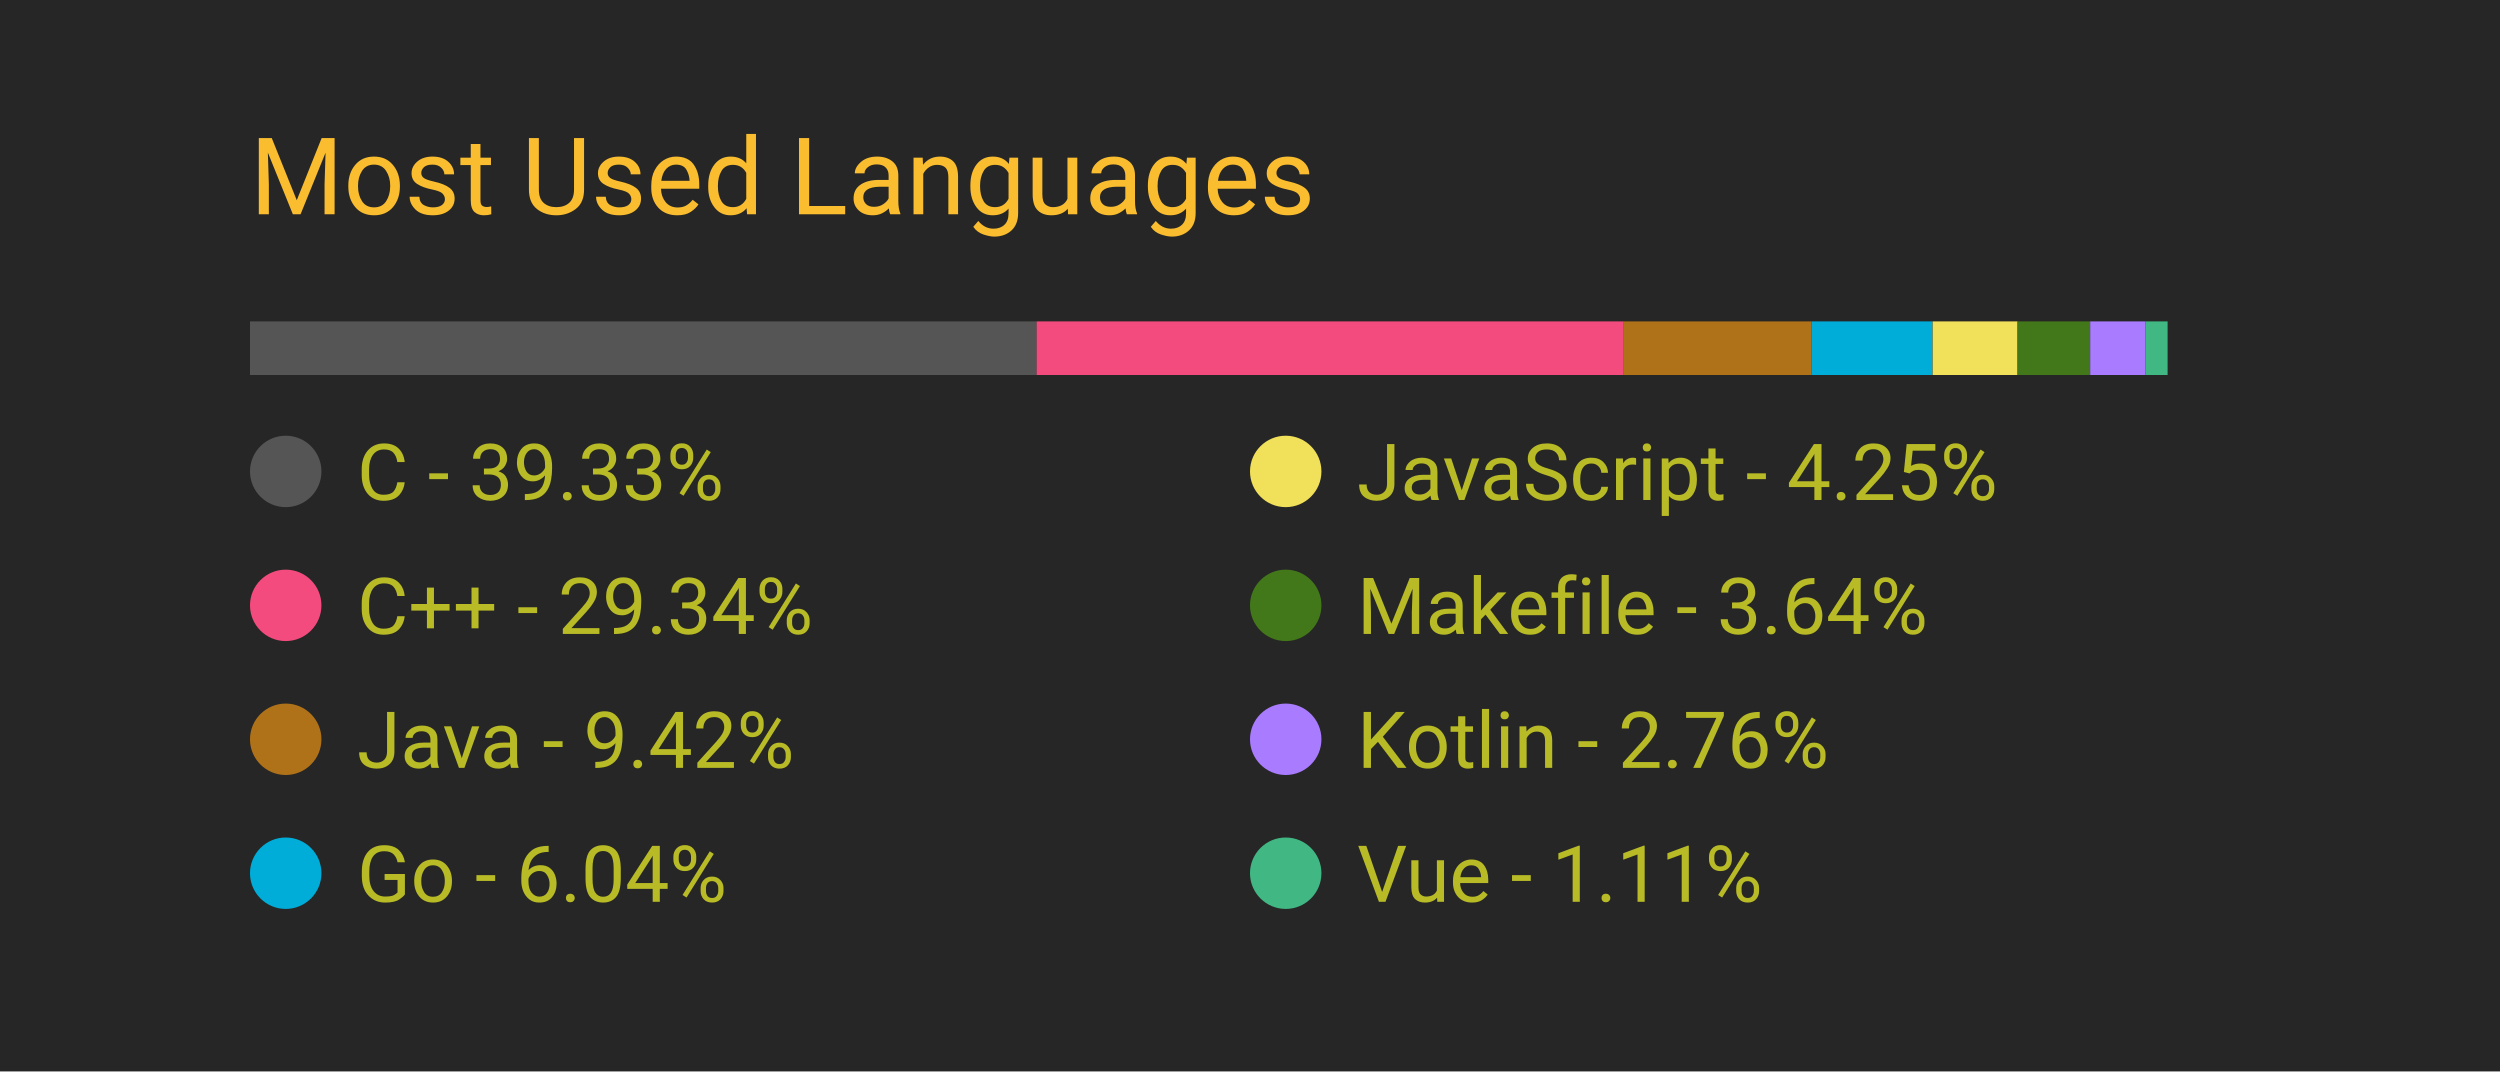
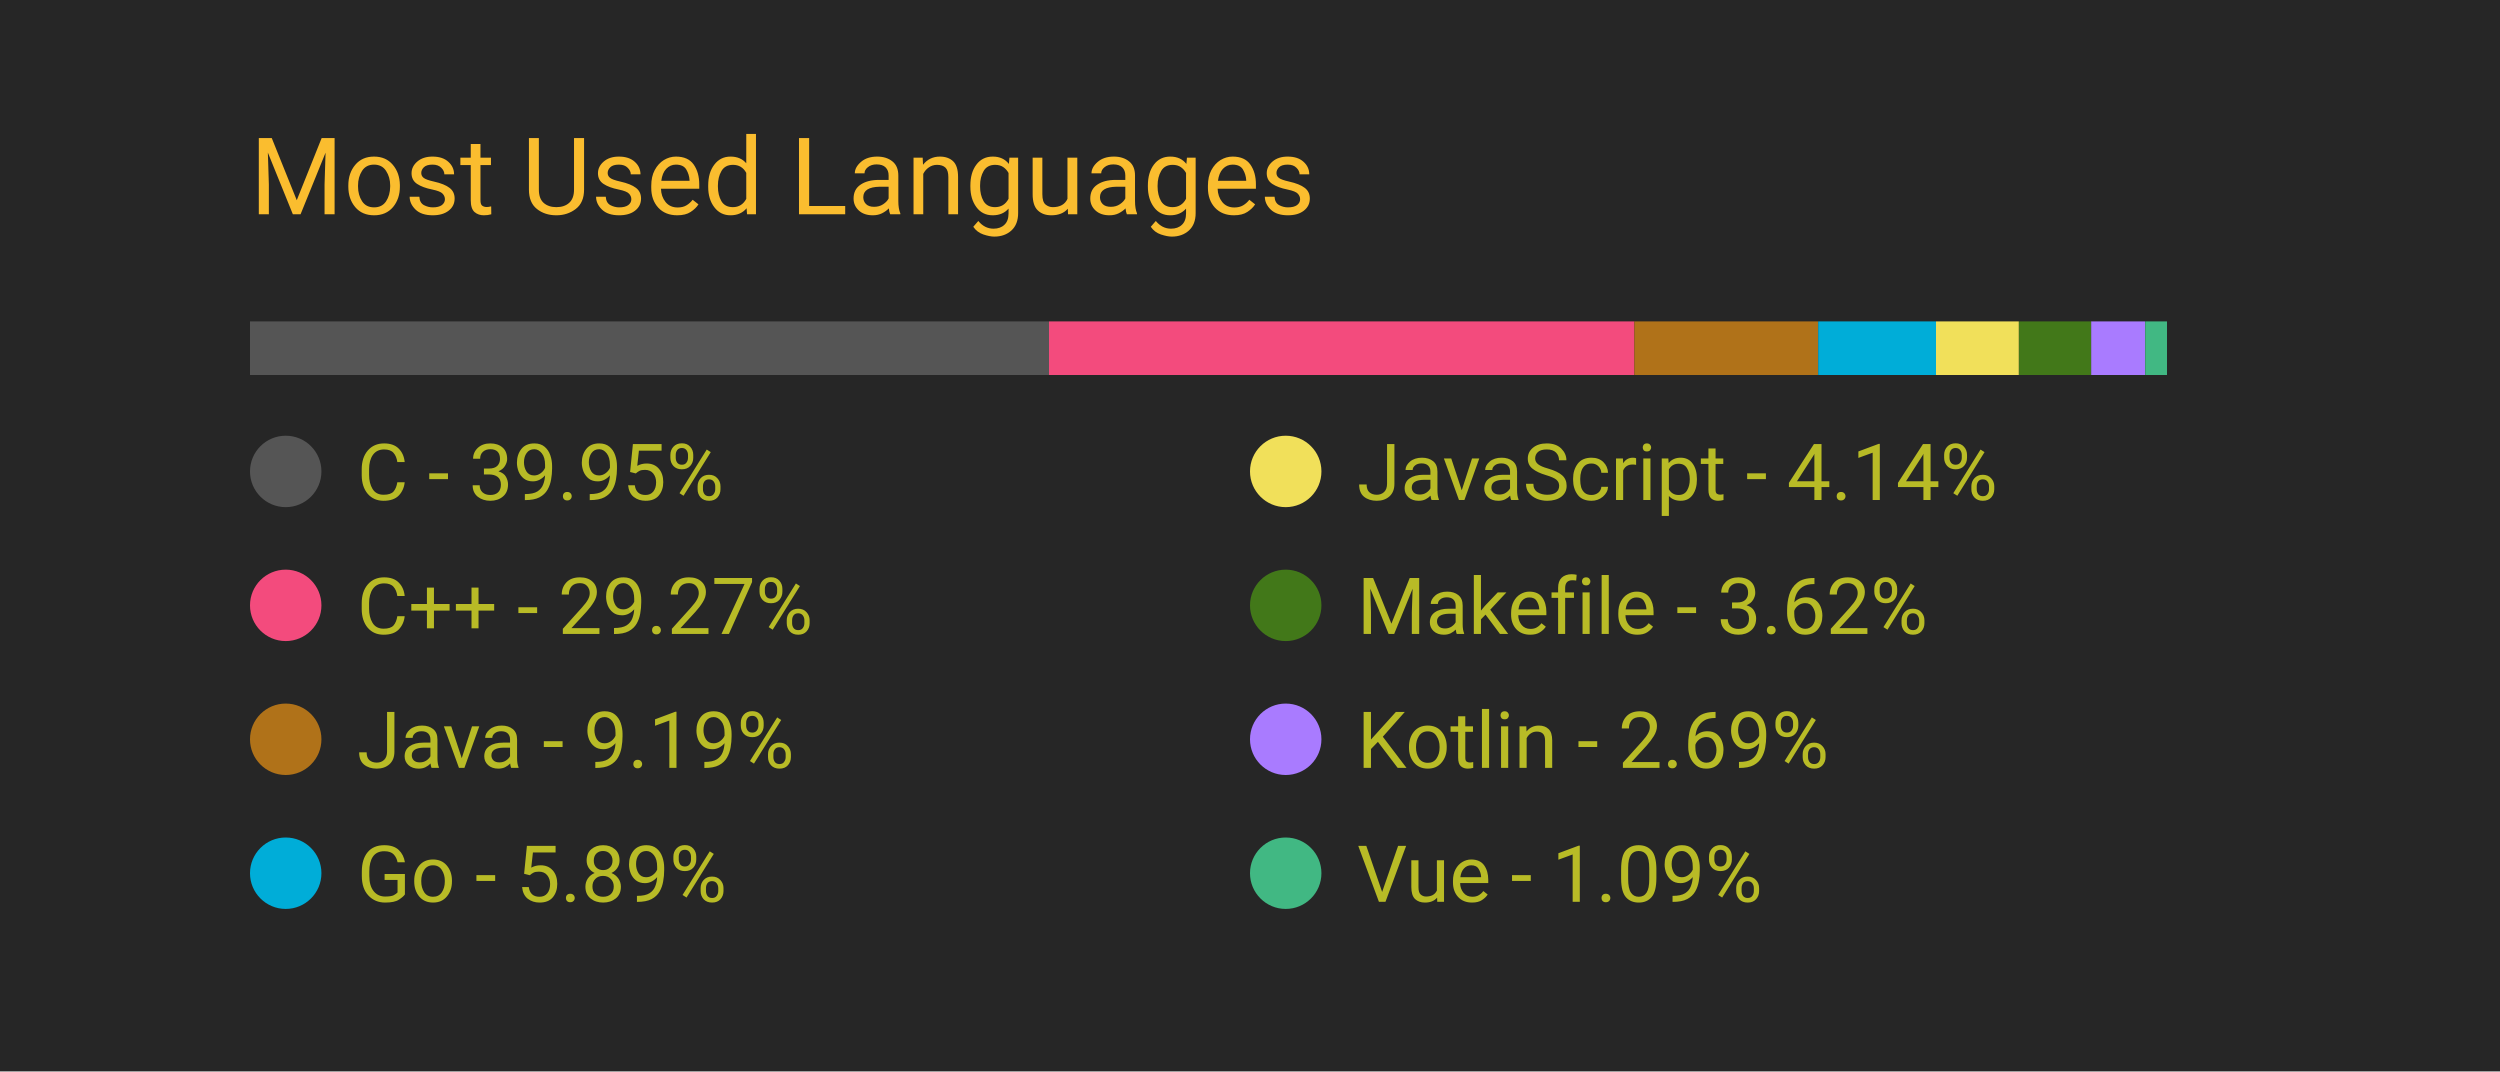
<svg xmlns="http://www.w3.org/2000/svg" width="350" height="150" viewBox="0 0 350 150">
  <style>
		.background {
			width: 100%;
			height: 100%;
			fill: #262626;
		}
		
		text {
			font-family: -apple-system, BlinkMacSystemFont, 'Segoe UI', Roboto, Oxygen, Ubuntu, Cantarell, 'Open Sans', 'Helvetica Neue', sans-serif;
		}

		.title {
			font-size: 15px;
			fill: #fabd2f;
		}

		.bar-segment {
			height: 100%;
		}

		.lang-name {
			font-size: 11px;
			fill: #b8bb26
		}

		.delta-arrow {
			font-size: 14px;
			fill: #00ff00;
		}
	</style>
  <rect class="background" />
  <text class="title" x="10%" y="20%">
		Most Used Languages
	</text>
  <svg x="10%" y="30%" width="80%" height="5%">
-     <rect class="bar-segment" x="0.00%" width="39.33%" fill="#555555" />
-     <rect class="bar-segment" x="39.33%" width="29.34%" fill="#f34b7d" />
-     <rect class="bar-segment" x="68.66%" width="9.42%" fill="#b07219" />
-     <rect class="bar-segment" x="78.08%" width="6.04%" fill="#00ADD8" />
-     <rect class="bar-segment" x="84.13%" width="4.25%" fill="#f1e05a" />
-     <rect class="bar-segment" x="88.37%" width="3.64%" fill="#427819" />
-     <rect class="bar-segment" x="92.01%" width="2.76%" fill="#A97BFF" />
-     <rect class="bar-segment" x="94.77%" width="1.11%" fill="#41b883" />
+     <rect class="bar-segment" x="0.00%" width="39.95%" fill="#555555" />
+     <rect class="bar-segment" x="39.95%" width="29.27%" fill="#f34b7d" />
+     <rect class="bar-segment" x="69.22%" width="9.19%" fill="#b07219" />
+     <rect class="bar-segment" x="78.41%" width="5.89%" fill="#00ADD8" />
+     <rect class="bar-segment" x="84.30%" width="4.14%" fill="#f1e05a" />
+     <rect class="bar-segment" x="88.45%" width="3.62%" fill="#427819" />
+     <rect class="bar-segment" x="92.06%" width="2.69%" fill="#A97BFF" />
+     <rect class="bar-segment" x="94.76%" width="1.09%" fill="#41b883" />
  </svg>
  <svg x="10%" y="40%" width="80%" height="50%">
    <svg y="0%" x="0%">
      <circle cx="5" cy="6" r="5" fill="#555555" />
      <text class="lang-name" x="15" y="10">
- 				C - 39.33%
+ 				C - 39.95%
			</text>
      <text class="delta-arrow" dx="125" y="10" style="opacity: 0.00%">
				↑
			</text>
    </svg>
    <svg y="25%" x="0%">
      <circle cx="5" cy="6" r="5" fill="#f34b7d" />
      <text class="lang-name" x="15" y="10">
- 				C++ - 29.34%
+ 				C++ - 29.27%
			</text>
      <text class="delta-arrow" dx="125" y="10" style="opacity: 0.00%">
				↑
			</text>
    </svg>
    <svg y="50%" x="0%">
      <circle cx="5" cy="6" r="5" fill="#b07219" />
      <text class="lang-name" x="15" y="10">
- 				Java - 9.42%
+ 				Java - 9.19%
			</text>
      <text class="delta-arrow" dx="125" y="10" style="opacity: 0.00%">
				↑
			</text>
    </svg>
    <svg y="75%" x="0%">
      <circle cx="5" cy="6" r="5" fill="#00ADD8" />
      <text class="lang-name" x="15" y="10">
- 				Go - 6.04%
+ 				Go - 5.89%
			</text>
      <text class="delta-arrow" dx="125" y="10" style="opacity: 0.00%">
				↑
			</text>
    </svg>
    <svg y="0%" x="50%">
      <circle cx="5" cy="6" r="5" fill="#f1e05a" />
      <text class="lang-name" x="15" y="10">
- 				JavaScript - 4.25%
+ 				JavaScript - 4.14%
			</text>
      <text class="delta-arrow" dx="125" y="10" style="opacity: 0.00%">
				↑
			</text>
    </svg>
    <svg y="25%" x="50%">
      <circle cx="5" cy="6" r="5" fill="#427819" />
      <text class="lang-name" x="15" y="10">
- 				Makefile - 3.64%
+ 				Makefile - 3.62%
			</text>
      <text class="delta-arrow" dx="125" y="10" style="opacity: 0.00%">
				↑
			</text>
    </svg>
    <svg y="50%" x="50%">
      <circle cx="5" cy="6" r="5" fill="#A97BFF" />
      <text class="lang-name" x="15" y="10">
- 				Kotlin - 2.76%
+ 				Kotlin - 2.69%
			</text>
      <text class="delta-arrow" dx="125" y="10" style="opacity: 0.00%">
				↑
			</text>
    </svg>
    <svg y="75%" x="50%">
      <circle cx="5" cy="6" r="5" fill="#41b883" />
      <text class="lang-name" x="15" y="10">
- 				Vue - 1.11%
+ 				Vue - 1.09%
			</text>
      <text class="delta-arrow" dx="125" y="10" style="opacity: 0.00%">
				↑
			</text>
    </svg>
  </svg>
</svg>
